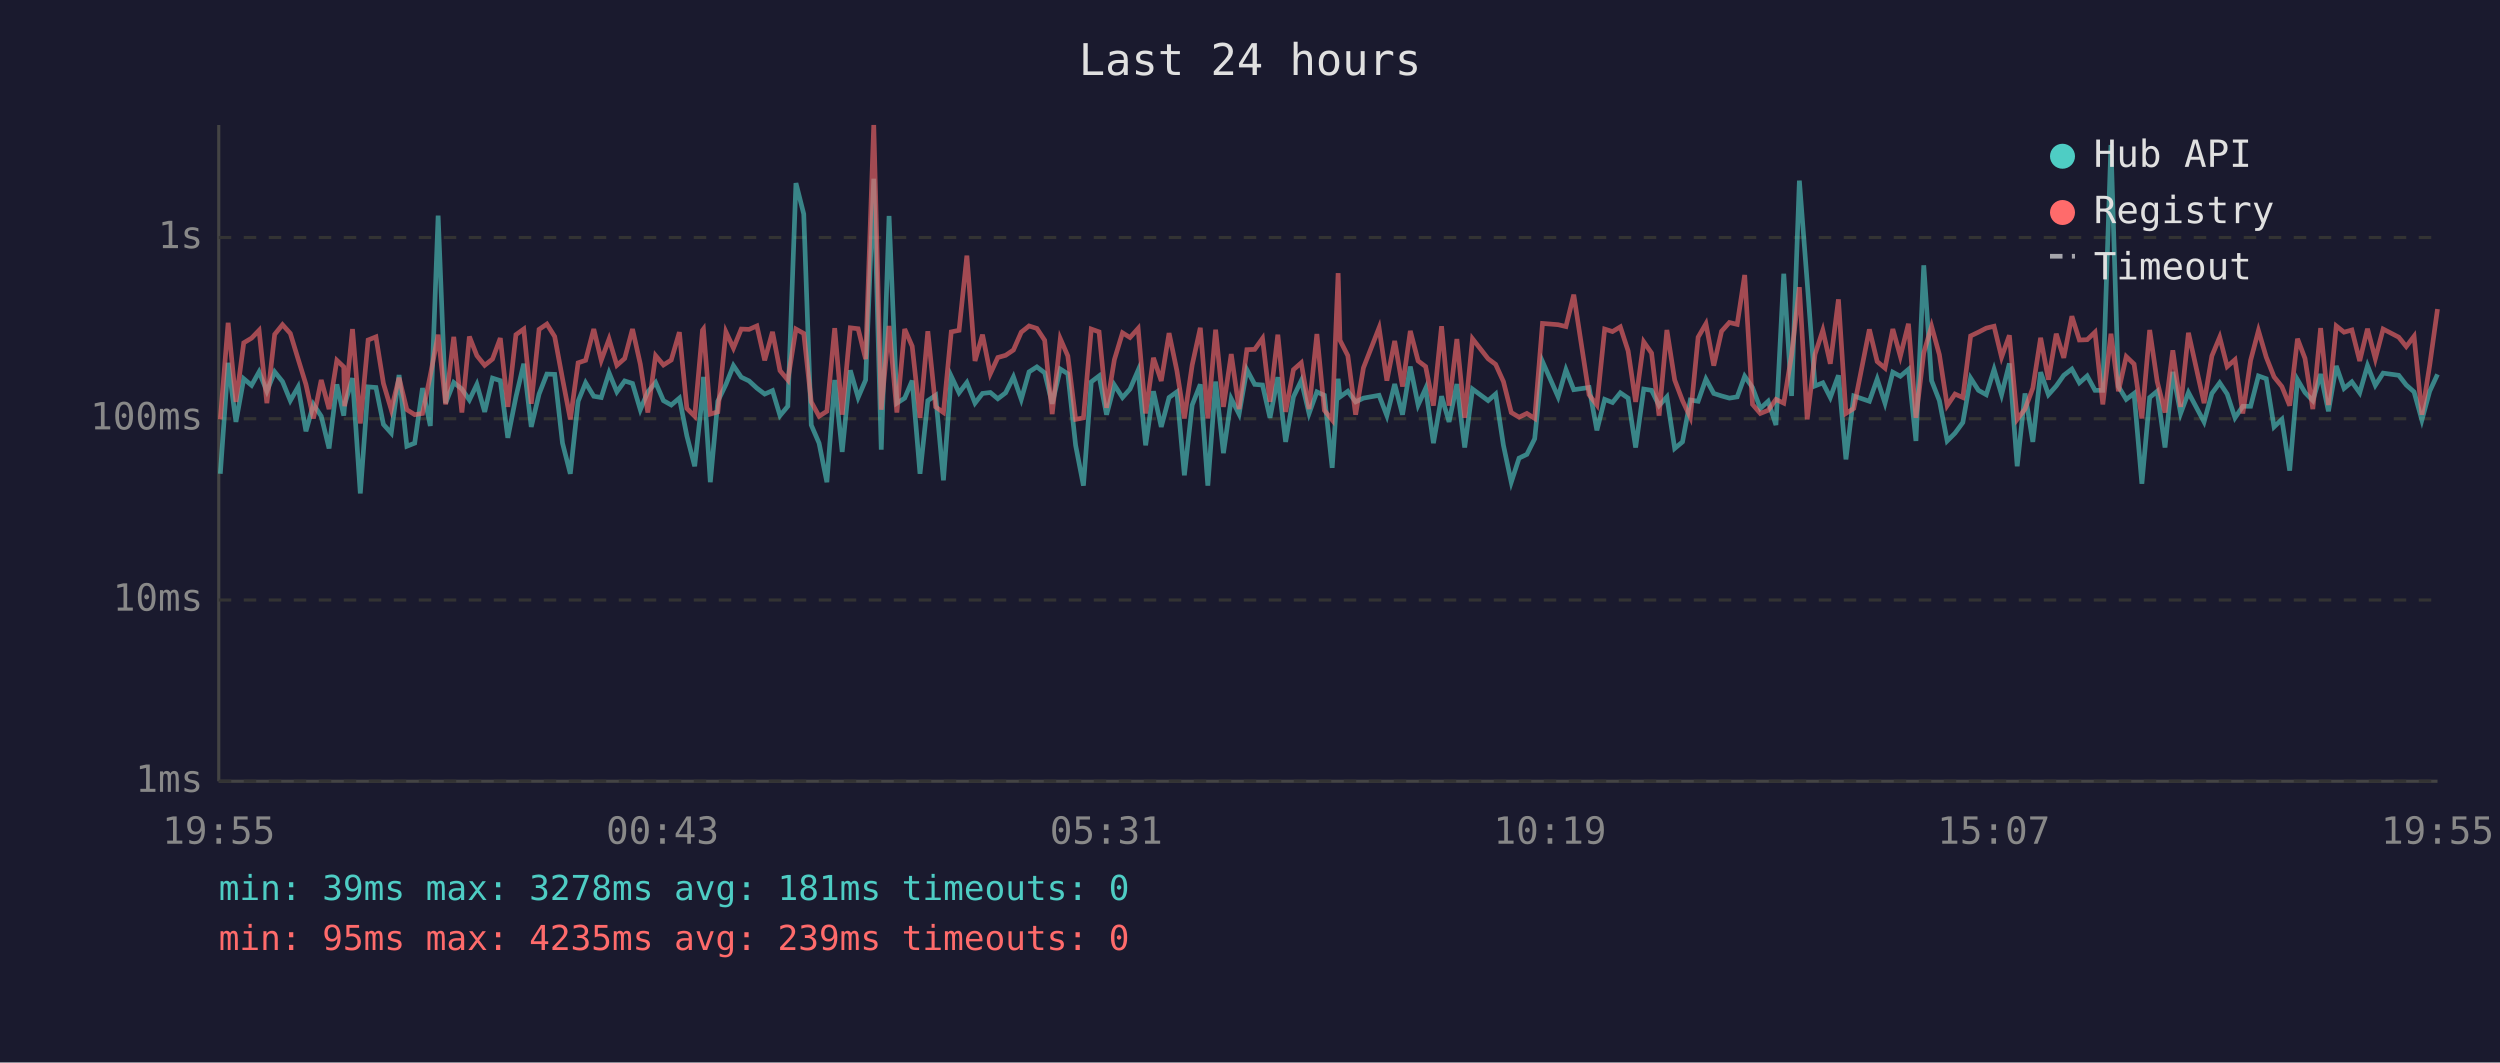
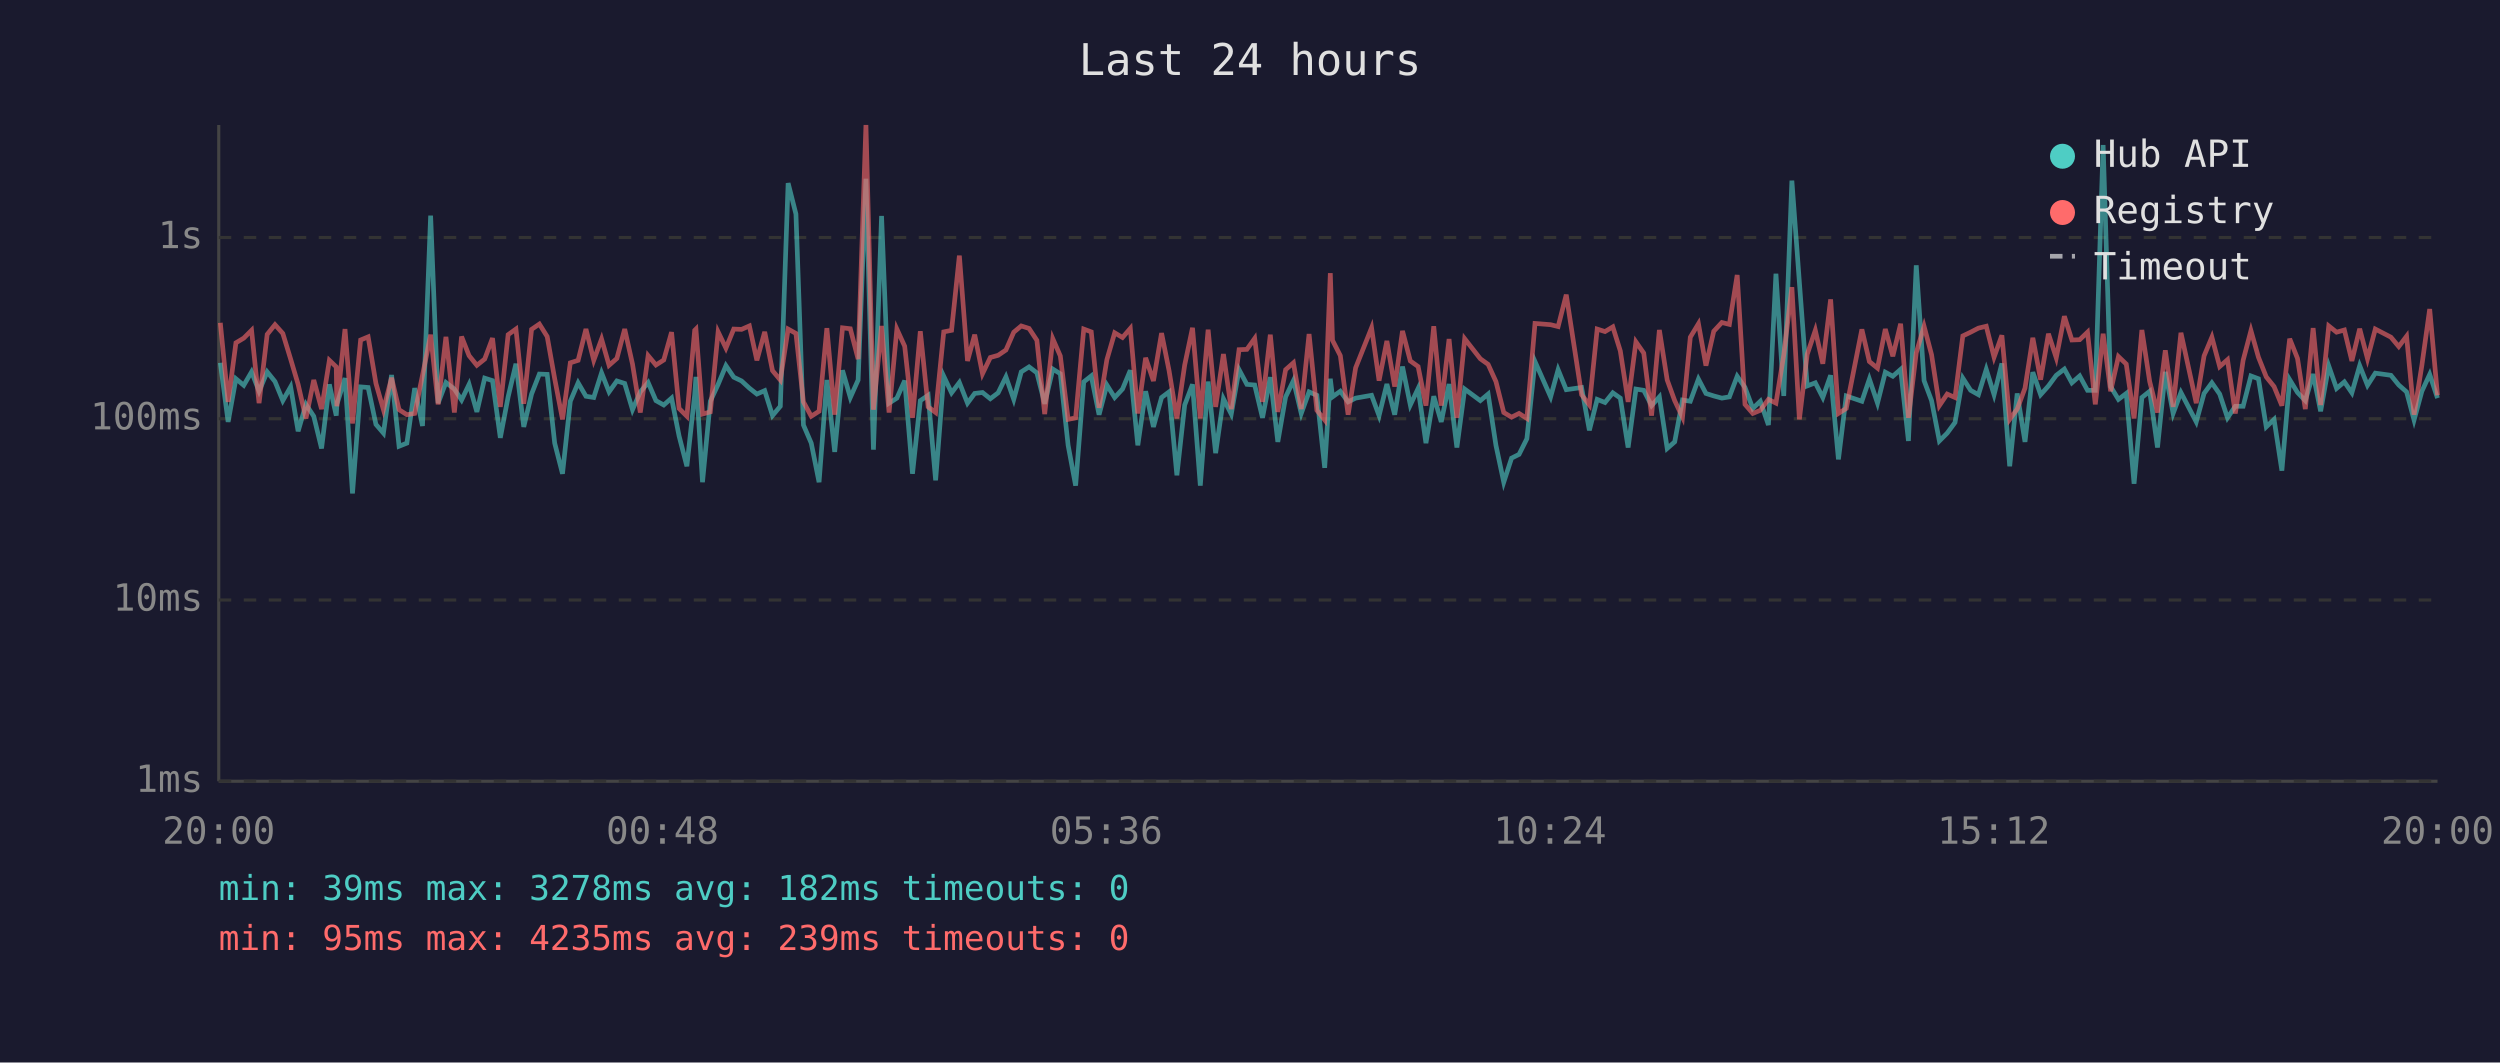
<svg xmlns="http://www.w3.org/2000/svg" viewBox="0 0 800 340" font-family="monospace" font-size="12">
  <rect width="800" height="340" fill="#1a1a2e" />
  <text x="400" y="24" fill="#e0e0e0" font-size="14" text-anchor="middle">Last 24 hours</text>
  <line x1="70" y1="40" x2="70" y2="250" stroke="#444" stroke-width="1" />
  <line x1="70" y1="250" x2="780" y2="250" stroke="#444" stroke-width="1" />
  <line x1="70" y1="250" x2="780" y2="250" stroke="#333" stroke-width="1" stroke-dasharray="4" />
  <text x="65" y="250" fill="#888" text-anchor="end" dominant-baseline="middle">1ms</text>
  <line x1="70" y1="192" x2="780" y2="192" stroke="#333" stroke-width="1" stroke-dasharray="4" />
  <text x="65" y="192" fill="#888" text-anchor="end" dominant-baseline="middle">10ms</text>
  <line x1="70" y1="134" x2="780" y2="134" stroke="#333" stroke-width="1" stroke-dasharray="4" />
  <text x="65" y="134" fill="#888" text-anchor="end" dominant-baseline="middle">100ms</text>
  <line x1="70" y1="76" x2="780" y2="76" stroke="#333" stroke-width="1" stroke-dasharray="4" />
  <text x="65" y="76" fill="#888" text-anchor="end" dominant-baseline="middle">1s</text>
-   <text x="70" y="270" fill="#888" text-anchor="middle">19:55</text>
-   <text x="212" y="270" fill="#888" text-anchor="middle">00:43</text>
-   <text x="354" y="270" fill="#888" text-anchor="middle">05:31</text>
-   <text x="496" y="270" fill="#888" text-anchor="middle">10:19</text>
-   <text x="638" y="270" fill="#888" text-anchor="middle">15:07</text>
-   <text x="780" y="270" fill="#888" text-anchor="middle">19:55</text>
-   <polyline points="70.5,151.6 73.0,116.1 75.5,135.0 78.0,121.2 80.5,123.3 82.9,119.0 85.4,125.2 87.9,119.0 90.4,122.1 92.9,128.2 95.4,123.8 97.9,138.0 100.3,129.4 102.8,133.2 105.3,143.5 107.8,123.0 110.0,133.0 110.3,129.4 112.8,121.0 115.3,157.9 117.8,123.8 120.3,124.0 122.7,135.8 125.2,138.6 127.7,120.0 130.2,142.8 132.7,141.8 135.2,124.2 137.7,136.3 140.2,69.0 142.6,129.0 145.2,122.4 147.8,124.5 150.2,128.0 152.6,123.0 155.1,131.8 157.6,121.0 160.1,121.8 162.5,140.1 165.1,127.0 167.6,116.4 170.0,136.6 172.5,126.1 175.0,119.7 177.5,119.8 180.0,141.8 182.5,151.6 185.0,128.4 187.4,122.5 190.0,126.8 192.4,127.2 194.9,119.3 197.4,125.4 199.9,121.9 202.4,122.7 204.9,131.1 207.3,125.4 209.8,122.4 212.3,128.2 214.8,129.6 217.4,127.4 219.8,139.5 222.3,149.2 224.8,126.3 225.1,120.6 227.3,154.3 229.7,128.4 232.3,123.0 234.7,117.0 237.2,120.7 239.7,121.9 242.2,124.2 244.7,126.1 247.2,125.0 249.6,133.0 252.1,130.0 254.7,58.6 257.2,68.5 259.6,136.0 262.1,141.8 264.6,154.3 267.1,121.6 269.5,144.6 272.1,118.5 274.6,127.2 277.0,121.6 279.6,57.2 282.0,143.9 284.5,69.1 287.0,129.0 289.5,127.4 291.9,121.8 294.4,151.6 296.9,128.2 299.4,126.5 301.9,153.7 304.4,120.4 306.9,125.7 309.4,122.4 312.0,129.0 314.4,125.9 316.9,125.6 319.3,127.6 321.8,125.7 324.3,120.6 326.8,127.8 329.3,119.0 331.8,117.4 334.3,119.3 336.7,129.2 339.3,118.1 341.7,119.6 344.2,142.5 346.7,155.4 349.2,122.2 351.7,120.3 354.1,132.7 356.6,123.2 359.2,127.2 361.6,124.5 364.2,118.5 366.6,142.5 369.1,125.2 371.6,136.6 374.1,127.2 376.6,125.4 379.0,152.1 381.5,129.6 384.1,123.0 386.5,155.4 389.0,122.1 391.5,145.0 394.0,127.6 396.5,132.5 399.0,118.3 401.5,123.0 404.0,123.2 406.4,133.7 408.9,120.7 411.4,141.4 413.9,127.0 416.4,121.8 418.9,132.3 421.4,125.4 423.8,126.5 426.3,149.7 428.2,121.2 428.8,127.0 431.3,125.2 433.8,128.6 436.3,127.4 441.3,126.5 443.8,133.0 446.3,122.9 448.8,132.7 451.3,117.3 453.8,129.6 456.2,124.3 458.7,141.8 461.3,126.8 463.7,135.0 466.2,122.9 468.7,143.2 471.2,124.5 476.2,128.2 478.6,126.1 481.1,142.5 483.6,154.3 486.1,146.6 488.6,145.4 491.1,140.4 493.6,115.7 498.6,127.0 501.1,118.3 503.6,124.7 508.5,124.0 511.0,137.7 513.5,127.8 516.0,128.8 518.5,125.7 521.0,127.4 523.4,143.2 526.0,124.5 528.5,124.9 530.9,129.8 533.4,127.0 535.9,143.5 538.4,141.4 540.9,128.0 543.4,128.4 545.9,121.3 548.4,125.9 550.9,126.7 553.4,127.4 555.9,127.0 558.3,120.4 560.8,124.0 563.3,130.7 565.8,128.4 568.3,136.0 570.8,87.6 573.3,126.7 575.8,57.8 578.3,90.3 580.8,123.5 583.3,122.5 585.7,127.2 588.3,120.1 590.7,147.0 593.2,126.7 598.2,128.4 600.7,121.3 603.2,129.0 605.7,119.1 608.1,120.4 610.7,118.2 613.1,141.1 615.6,84.9 618.1,121.8 620.6,128.2 623.1,141.1 625.6,138.6 628.1,135.2 630.6,121.0 633.1,124.9 635.6,126.3 638.1,118.2 640.5,126.3 643.0,116.3 645.5,149.2 648.0,125.9 650.5,141.4 653.0,119.1 655.5,126.3 658.0,123.5 660.4,120.1 663.0,118.1 665.4,122.5 667.9,120.3 670.4,124.9 672.9,124.9 675.5,46.4 677.9,123.7 680.4,127.8 682.9,125.9 685.4,154.8 687.9,127.2 690.3,125.2 692.8,143.2 695.3,119.0 697.8,132.3 700.3,125.6 705.3,135.0 707.8,125.9 710.3,122.5 712.7,126.1 715.2,133.7 717.7,130.0 720.2,130.0 722.7,120.3 725.2,121.2 727.7,136.6 730.2,134.2 732.7,150.6 735.2,121.5 737.6,125.6 740.1,128.2 742.6,119.7 745.1,131.6 747.6,117.1 750.1,124.3 752.6,122.2 755.1,125.7 757.6,117.0 760.1,123.3 762.6,119.4 767.6,120.1 770.0,123.2 772.5,125.4 775.0,134.4 777.5,125.2 780.0,119.8" fill="none" stroke="#4ecdc4" stroke-width="1.5" opacity="0.6" />
-   <polyline points="70.5,134.2 73.0,103.3 75.5,128.6 78.0,109.7 80.5,108.2 82.9,105.7 85.4,129.0 87.9,107.0 90.4,103.9 92.9,106.7 95.4,114.9 97.9,123.0 100.3,133.9 102.8,121.6 105.3,130.9 107.8,115.3 110.0,117.4 110.3,130.0 112.8,105.3 115.3,135.5 117.8,108.8 120.3,107.8 122.7,122.7 125.2,131.1 127.7,120.9 130.2,131.1 132.7,132.7 135.2,132.3 137.7,120.1 140.2,107.1 142.6,129.4 145.2,107.8 147.8,132.0 150.2,107.7 152.6,113.8 155.1,116.9 157.6,114.9 160.1,108.2 162.5,130.2 165.1,107.1 167.6,105.3 170.0,129.2 172.5,105.4 175.0,103.7 177.5,107.7 180.0,121.2 182.5,134.2 185.0,116.1 187.4,115.3 190.0,105.3 192.4,115.3 194.9,108.5 197.4,116.9 199.9,114.7 202.4,105.3 204.9,116.5 207.3,132.0 209.8,113.8 212.3,116.8 214.8,115.2 217.4,106.3 219.8,130.7 222.3,133.2 224.8,105.7 225.1,105.3 227.3,132.5 229.7,131.8 232.3,106.2 234.7,111.4 237.2,105.3 239.7,105.4 242.2,104.3 244.7,115.3 247.2,106.2 249.6,118.6 252.1,121.6 254.7,105.3 257.2,106.7 259.6,128.6 262.1,133.2 264.6,131.6 267.1,105.0 269.5,132.7 272.1,104.9 274.6,105.2 277.0,114.9 279.6,40.0 282.0,131.1 284.5,104.3 287.0,132.0 289.5,105.3 291.9,110.8 294.4,133.7 296.9,106.0 299.4,130.2 301.9,132.0 304.4,106.2 306.9,105.7 309.4,81.8 312.0,115.5 314.4,107.1 316.9,119.6 319.3,114.4 321.8,113.7 324.3,112.0 326.8,106.3 329.3,104.3 331.8,105.1 334.3,108.9 336.7,132.5 339.3,108.4 341.7,113.9 344.2,134.2 346.7,133.7 349.2,105.3 351.7,106.2 354.1,130.5 356.6,115.1 359.2,106.5 361.6,108.0 364.2,105.1 366.6,132.3 369.1,114.5 371.6,121.9 374.1,106.6 376.6,118.6 379.0,133.9 381.5,116.8 384.1,104.9 386.5,133.9 389.0,105.5 391.5,130.2 394.0,113.3 396.5,130.9 399.0,111.9 401.5,111.8 404.0,108.3 406.4,128.6 408.9,107.1 411.4,131.8 413.9,118.3 416.4,116.1 418.9,130.9 421.4,106.9 423.8,131.3 426.3,134.4 428.2,87.4 428.8,108.9 431.3,113.8 433.8,132.7 436.3,117.7 441.3,104.9 443.8,121.8 446.3,109.1 448.8,123.7 451.3,105.9 453.8,115.5 456.2,117.3 458.7,129.8 461.3,104.4 463.7,129.8 466.2,108.5 468.7,133.7 471.2,108.4 476.2,114.8 478.6,116.6 481.1,122.1 483.6,132.0 486.1,133.5 488.6,132.3 491.1,133.9 493.6,103.5 498.6,103.9 501.1,104.5 503.6,94.3 508.5,126.3 511.0,129.6 513.5,105.3 516.0,106.1 518.5,104.6 521.0,112.3 523.4,128.6 526.0,109.4 528.5,113.0 530.9,133.0 533.4,105.6 535.9,121.6 538.4,128.2 540.9,133.5 543.4,107.9 545.9,103.6 548.4,117.0 550.9,106.0 553.4,103.2 555.9,103.8 558.3,88.0 560.8,129.4 563.3,132.3 565.8,131.3 568.3,127.8 570.8,129.0 573.3,113.6 575.8,91.9 578.3,134.2 580.8,113.4 583.3,105.7 585.7,116.4 588.3,95.8 590.7,132.3 593.2,130.7 598.2,105.4 600.7,115.7 603.2,117.8 605.7,105.3 608.1,114.0 610.7,103.6 613.1,133.7 615.6,112.9 618.1,104.4 620.6,113.5 623.1,129.8 625.6,126.1 628.1,127.2 630.6,107.5 633.1,106.3 635.6,105.0 638.1,104.4 640.5,114.3 643.0,107.3 645.5,134.2 648.0,130.9 650.5,124.2 653.0,108.1 655.5,121.5 658.0,106.8 660.4,114.5 663.0,101.2 665.4,108.8 667.9,108.7 670.4,106.3 672.9,129.4 675.5,106.8 677.9,125.2 680.4,114.1 682.9,116.5 685.4,133.9 687.9,105.6 690.3,122.1 692.8,132.0 695.3,112.1 697.8,130.2 700.3,106.5 705.3,129.0 707.8,113.9 710.3,107.9 712.7,117.3 715.2,115.1 717.7,132.3 720.2,115.3 722.7,105.8 725.2,114.3 727.7,120.6 730.2,123.7 732.7,129.8 735.2,108.4 737.6,114.7 740.1,130.9 742.6,105.0 745.1,129.6 747.6,104.3 750.1,106.3 752.6,105.6 755.1,115.5 757.6,105.2 760.1,114.8 762.6,105.3 767.6,107.9 770.0,110.9 772.5,107.6 775.0,132.7 777.5,116.9 780.0,98.9" fill="none" stroke="#ff6b6b" stroke-width="1.5" opacity="0.6" />
+   <text x="70" y="270" fill="#888" text-anchor="middle">20:00</text>
+   <text x="212" y="270" fill="#888" text-anchor="middle">00:48</text>
+   <text x="354" y="270" fill="#888" text-anchor="middle">05:36</text>
+   <text x="496" y="270" fill="#888" text-anchor="middle">10:24</text>
+   <text x="638" y="270" fill="#888" text-anchor="middle">15:12</text>
+   <text x="780" y="270" fill="#888" text-anchor="middle">20:00</text>
+   <polyline points="70.5,116.1 73.0,135.0 75.5,121.2 78.0,123.3 80.5,119.0 82.9,125.2 85.5,119.0 88.0,122.1 90.5,128.2 93.0,123.8 95.4,138.0 97.9,129.4 100.4,133.2 102.9,143.5 105.4,123.0 107.6,133.0 107.8,129.4 110.4,121.0 112.8,157.9 115.4,123.8 117.8,124.0 120.3,135.8 122.7,138.6 125.3,120.0 127.7,142.8 130.2,141.8 132.7,124.2 135.2,136.3 137.8,69.0 140.2,129.0 142.7,122.4 145.4,124.5 147.7,128.0 150.1,123.0 152.6,131.8 155.1,121.0 157.6,121.8 160.1,140.1 162.6,127.0 165.1,116.4 167.6,136.6 170.1,126.1 172.6,119.7 175.1,119.8 177.5,141.8 180.0,151.6 182.5,128.4 185.0,122.5 187.5,126.8 190.0,127.2 192.5,119.3 194.9,125.4 197.4,121.9 199.9,122.7 202.4,131.1 204.9,125.4 207.4,122.4 209.9,128.2 212.4,129.6 214.9,127.4 217.3,139.5 219.8,149.2 222.3,126.3 222.7,120.6 224.8,154.3 227.3,128.4 229.8,123.0 232.3,117.0 234.8,120.7 237.3,121.9 239.8,124.2 242.2,126.1 244.7,125.0 247.2,133.0 249.7,130.0 252.2,58.6 254.7,68.5 257.1,136.0 259.6,141.8 262.1,154.3 264.6,121.6 267.1,144.6 269.6,118.5 272.1,127.2 274.6,121.6 277.1,57.2 279.5,143.9 282.1,69.1 284.5,129.0 287.0,127.4 289.5,121.8 292.0,151.6 294.5,128.2 297.0,126.5 299.4,153.7 302.0,120.4 304.5,125.7 307.0,122.4 309.6,129.0 311.9,125.9 314.4,125.6 316.9,127.6 319.4,125.7 321.9,120.6 324.4,127.8 326.8,119.0 329.3,117.4 331.8,119.3 334.3,129.2 336.9,118.1 339.3,119.6 341.8,142.5 344.2,155.4 346.8,122.2 349.2,120.3 351.7,132.7 354.2,123.2 356.7,127.2 359.2,124.5 361.7,118.5 364.1,142.5 366.6,125.2 369.1,136.6 371.7,127.2 374.1,125.4 376.6,152.1 379.1,129.6 381.6,123.0 384.1,155.4 386.6,122.1 389.0,145.0 391.5,127.6 394.0,132.5 396.5,118.3 399.0,123.0 401.5,123.2 404.0,133.7 406.5,120.7 408.9,141.4 411.4,127.0 413.9,121.8 416.4,132.3 418.9,125.4 421.4,126.5 423.9,149.7 425.7,121.2 426.4,127.0 428.9,125.2 431.4,128.6 433.8,127.4 438.9,126.5 441.3,133.0 443.8,122.9 446.3,132.7 448.8,117.3 451.3,129.6 453.8,124.3 456.3,141.8 458.8,126.8 461.2,135.0 463.7,122.9 466.2,143.2 468.7,124.5 473.7,128.2 476.2,126.1 478.7,142.5 481.2,154.3 483.7,146.6 486.1,145.4 488.6,140.4 491.2,115.7 496.2,127.0 498.6,118.3 501.2,124.7 506.1,124.0 508.6,137.7 511.1,127.8 513.6,128.8 516.1,125.7 518.5,127.4 521.0,143.2 523.5,124.5 526.0,124.9 528.5,129.8 531.0,127.0 533.5,143.5 535.9,141.4 538.4,128.0 540.9,128.4 543.5,121.3 545.9,125.9 548.4,126.7 551.0,127.4 553.4,127.0 555.9,120.4 558.4,124.0 560.9,130.7 563.3,128.4 565.9,136.0 568.3,87.6 570.8,126.7 573.4,57.8 575.8,90.3 578.3,123.5 580.9,122.5 583.3,127.2 585.8,120.1 588.3,147.0 590.8,126.7 595.8,128.4 598.2,121.3 600.8,129.0 603.3,119.1 605.7,120.4 608.2,118.2 610.7,141.1 613.2,84.9 615.7,121.8 618.1,128.2 620.6,141.1 623.1,138.6 625.6,135.2 628.1,121.0 630.6,124.9 633.1,126.3 635.6,118.2 638.1,126.3 640.6,116.3 643.1,149.2 645.5,125.9 648.0,141.4 650.5,119.1 653.0,126.3 655.5,123.5 658.0,120.1 660.6,118.1 663.0,122.5 665.5,120.3 668.0,124.9 670.5,124.9 673.0,46.4 675.4,123.7 677.9,127.8 680.4,125.9 682.9,154.8 685.4,127.2 687.9,125.2 690.4,143.2 692.9,119.0 695.4,132.3 697.9,125.6 702.8,135.0 705.3,125.9 707.8,122.5 710.3,126.1 712.8,133.7 715.3,130.0 717.8,130.0 720.3,120.3 722.7,121.2 725.2,136.6 727.7,134.2 730.2,150.6 732.7,121.5 735.2,125.6 737.7,128.2 740.2,119.7 742.6,131.6 745.2,117.1 747.7,124.3 750.2,122.2 752.6,125.7 755.1,117.0 757.6,123.3 760.1,119.4 765.1,120.1 767.6,123.2 770.1,125.4 772.5,134.4 775.0,125.2 777.5,119.8 780.0,127.4" fill="none" stroke="#4ecdc4" stroke-width="1.5" opacity="0.6" />
+   <polyline points="70.5,103.3 73.0,128.6 75.5,109.7 78.0,108.2 80.5,105.7 82.9,129.0 85.5,107.0 88.0,103.9 90.5,106.7 93.0,114.9 95.4,123.0 97.9,133.9 100.4,121.6 102.9,130.9 105.4,115.3 107.6,117.4 107.8,130.0 110.4,105.3 112.8,135.5 115.4,108.8 117.8,107.8 120.3,122.7 122.7,131.1 125.3,120.9 127.7,131.1 130.2,132.7 132.7,132.3 135.2,120.1 137.8,107.1 140.2,129.4 142.7,107.8 145.4,132.0 147.7,107.7 150.1,113.8 152.6,116.9 155.1,114.9 157.6,108.2 160.1,130.2 162.6,107.1 165.1,105.3 167.6,129.2 170.1,105.4 172.6,103.7 175.1,107.7 177.5,121.2 180.0,134.2 182.5,116.1 185.0,115.3 187.5,105.3 190.0,115.3 192.5,108.5 194.9,116.9 197.4,114.7 199.9,105.3 202.4,116.5 204.9,132.0 207.4,113.8 209.9,116.8 212.4,115.2 214.9,106.3 217.3,130.7 219.8,133.2 222.3,105.7 222.7,105.3 224.8,132.5 227.3,131.8 229.8,106.2 232.3,111.4 234.8,105.3 237.3,105.4 239.8,104.3 242.2,115.3 244.7,106.2 247.2,118.6 249.7,121.6 252.2,105.3 254.7,106.7 257.1,128.6 259.6,133.2 262.1,131.6 264.6,105.0 267.1,132.7 269.6,104.9 272.1,105.2 274.6,114.9 277.1,40.0 279.5,131.1 282.1,104.3 284.5,132.0 287.0,105.3 289.5,110.8 292.0,133.7 294.5,106.0 297.0,130.2 299.4,132.0 302.0,106.2 304.5,105.7 307.0,81.8 309.6,115.5 311.9,107.1 314.4,119.6 316.9,114.4 319.4,113.7 321.9,112.0 324.4,106.3 326.8,104.3 329.3,105.1 331.8,108.9 334.3,132.5 336.9,108.4 339.3,113.9 341.8,134.2 344.2,133.7 346.8,105.3 349.2,106.2 351.7,130.5 354.2,115.1 356.7,106.5 359.2,108.0 361.7,105.1 364.1,132.3 366.6,114.5 369.1,121.9 371.7,106.6 374.1,118.6 376.6,133.9 379.1,116.8 381.6,104.9 384.1,133.9 386.6,105.5 389.0,130.2 391.5,113.3 394.0,130.9 396.5,111.9 399.0,111.8 401.5,108.3 404.0,128.6 406.5,107.1 408.9,131.8 411.4,118.3 413.9,116.1 416.4,130.9 418.9,106.9 421.4,131.3 423.9,134.4 425.7,87.4 426.4,108.9 428.9,113.8 431.4,132.7 433.8,117.7 438.9,104.9 441.3,121.8 443.8,109.1 446.3,123.7 448.8,105.9 451.3,115.5 453.8,117.3 456.3,129.8 458.8,104.4 461.2,129.8 463.7,108.5 466.2,133.7 468.7,108.4 473.7,114.8 476.2,116.6 478.7,122.1 481.2,132.0 483.7,133.5 486.1,132.3 488.6,133.9 491.2,103.5 496.2,103.9 498.6,104.5 501.2,94.3 506.1,126.3 508.6,129.6 511.1,105.3 513.6,106.1 516.1,104.6 518.5,112.3 521.0,128.6 523.5,109.4 526.0,113.0 528.5,133.0 531.0,105.6 533.5,121.6 535.9,128.2 538.4,133.5 540.9,107.9 543.5,103.6 545.9,117.0 548.4,106.0 551.0,103.2 553.4,103.8 555.9,88.0 558.4,129.4 560.9,132.3 563.3,131.3 565.9,127.8 568.3,129.0 570.8,113.6 573.4,91.9 575.8,134.2 578.3,113.4 580.9,105.7 583.3,116.4 585.8,95.8 588.3,132.3 590.8,130.7 595.8,105.4 598.2,115.7 600.8,117.8 603.3,105.3 605.7,114.0 608.2,103.6 610.7,133.7 613.2,112.9 615.7,104.4 618.1,113.5 620.6,129.8 623.1,126.1 625.6,127.2 628.1,107.5 630.6,106.3 633.1,105.0 635.6,104.4 638.1,114.3 640.6,107.3 643.1,134.2 645.5,130.9 648.0,124.2 650.5,108.1 653.0,121.5 655.5,106.8 658.0,114.5 660.6,101.2 663.0,108.8 665.5,108.7 668.0,106.3 670.5,129.4 673.0,106.8 675.4,125.2 677.9,114.1 680.4,116.5 682.9,133.9 685.4,105.6 687.9,122.1 690.4,132.0 692.9,112.1 695.4,130.2 697.9,106.5 702.8,129.0 705.3,113.9 707.8,107.9 710.3,117.3 712.8,115.1 715.3,132.3 717.8,115.3 720.3,105.8 722.7,114.3 725.2,120.6 727.7,123.7 730.2,129.8 732.7,108.4 735.2,114.7 737.7,130.9 740.2,105.0 742.6,129.6 745.2,104.3 747.7,106.3 750.2,105.6 752.6,115.5 755.1,105.2 757.6,114.8 760.1,105.3 765.1,107.9 767.6,110.9 770.1,107.6 772.5,132.7 775.0,116.9 777.5,98.9 780.0,126.5" fill="none" stroke="#ff6b6b" stroke-width="1.5" opacity="0.6" />
  <circle cx="660" cy="50" r="4" fill="#4ecdc4" />
  <text x="670" y="50" fill="#e0e0e0" dominant-baseline="middle">Hub API</text>
  <circle cx="660" cy="68" r="4" fill="#ff6b6b" />
  <text x="670" y="68" fill="#e0e0e0" dominant-baseline="middle">Registry</text>
  <line x1="656" y1="82" x2="664" y2="82" stroke="#e0e0e0" stroke-width="1.5" stroke-dasharray="4,3" opacity="0.7" />
  <text x="670" y="86" fill="#e0e0e0" dominant-baseline="middle">Timeout</text>
-   <text x="70" y="288" fill="#4ecdc4" font-size="11">min: 39ms  max: 3278ms  avg: 181ms  timeouts: 0</text>
+   <text x="70" y="288" fill="#4ecdc4" font-size="11">min: 39ms  max: 3278ms  avg: 182ms  timeouts: 0</text>
  <text x="70" y="304" fill="#ff6b6b" font-size="11">min: 95ms  max: 4235ms  avg: 239ms  timeouts: 0</text>
</svg>
